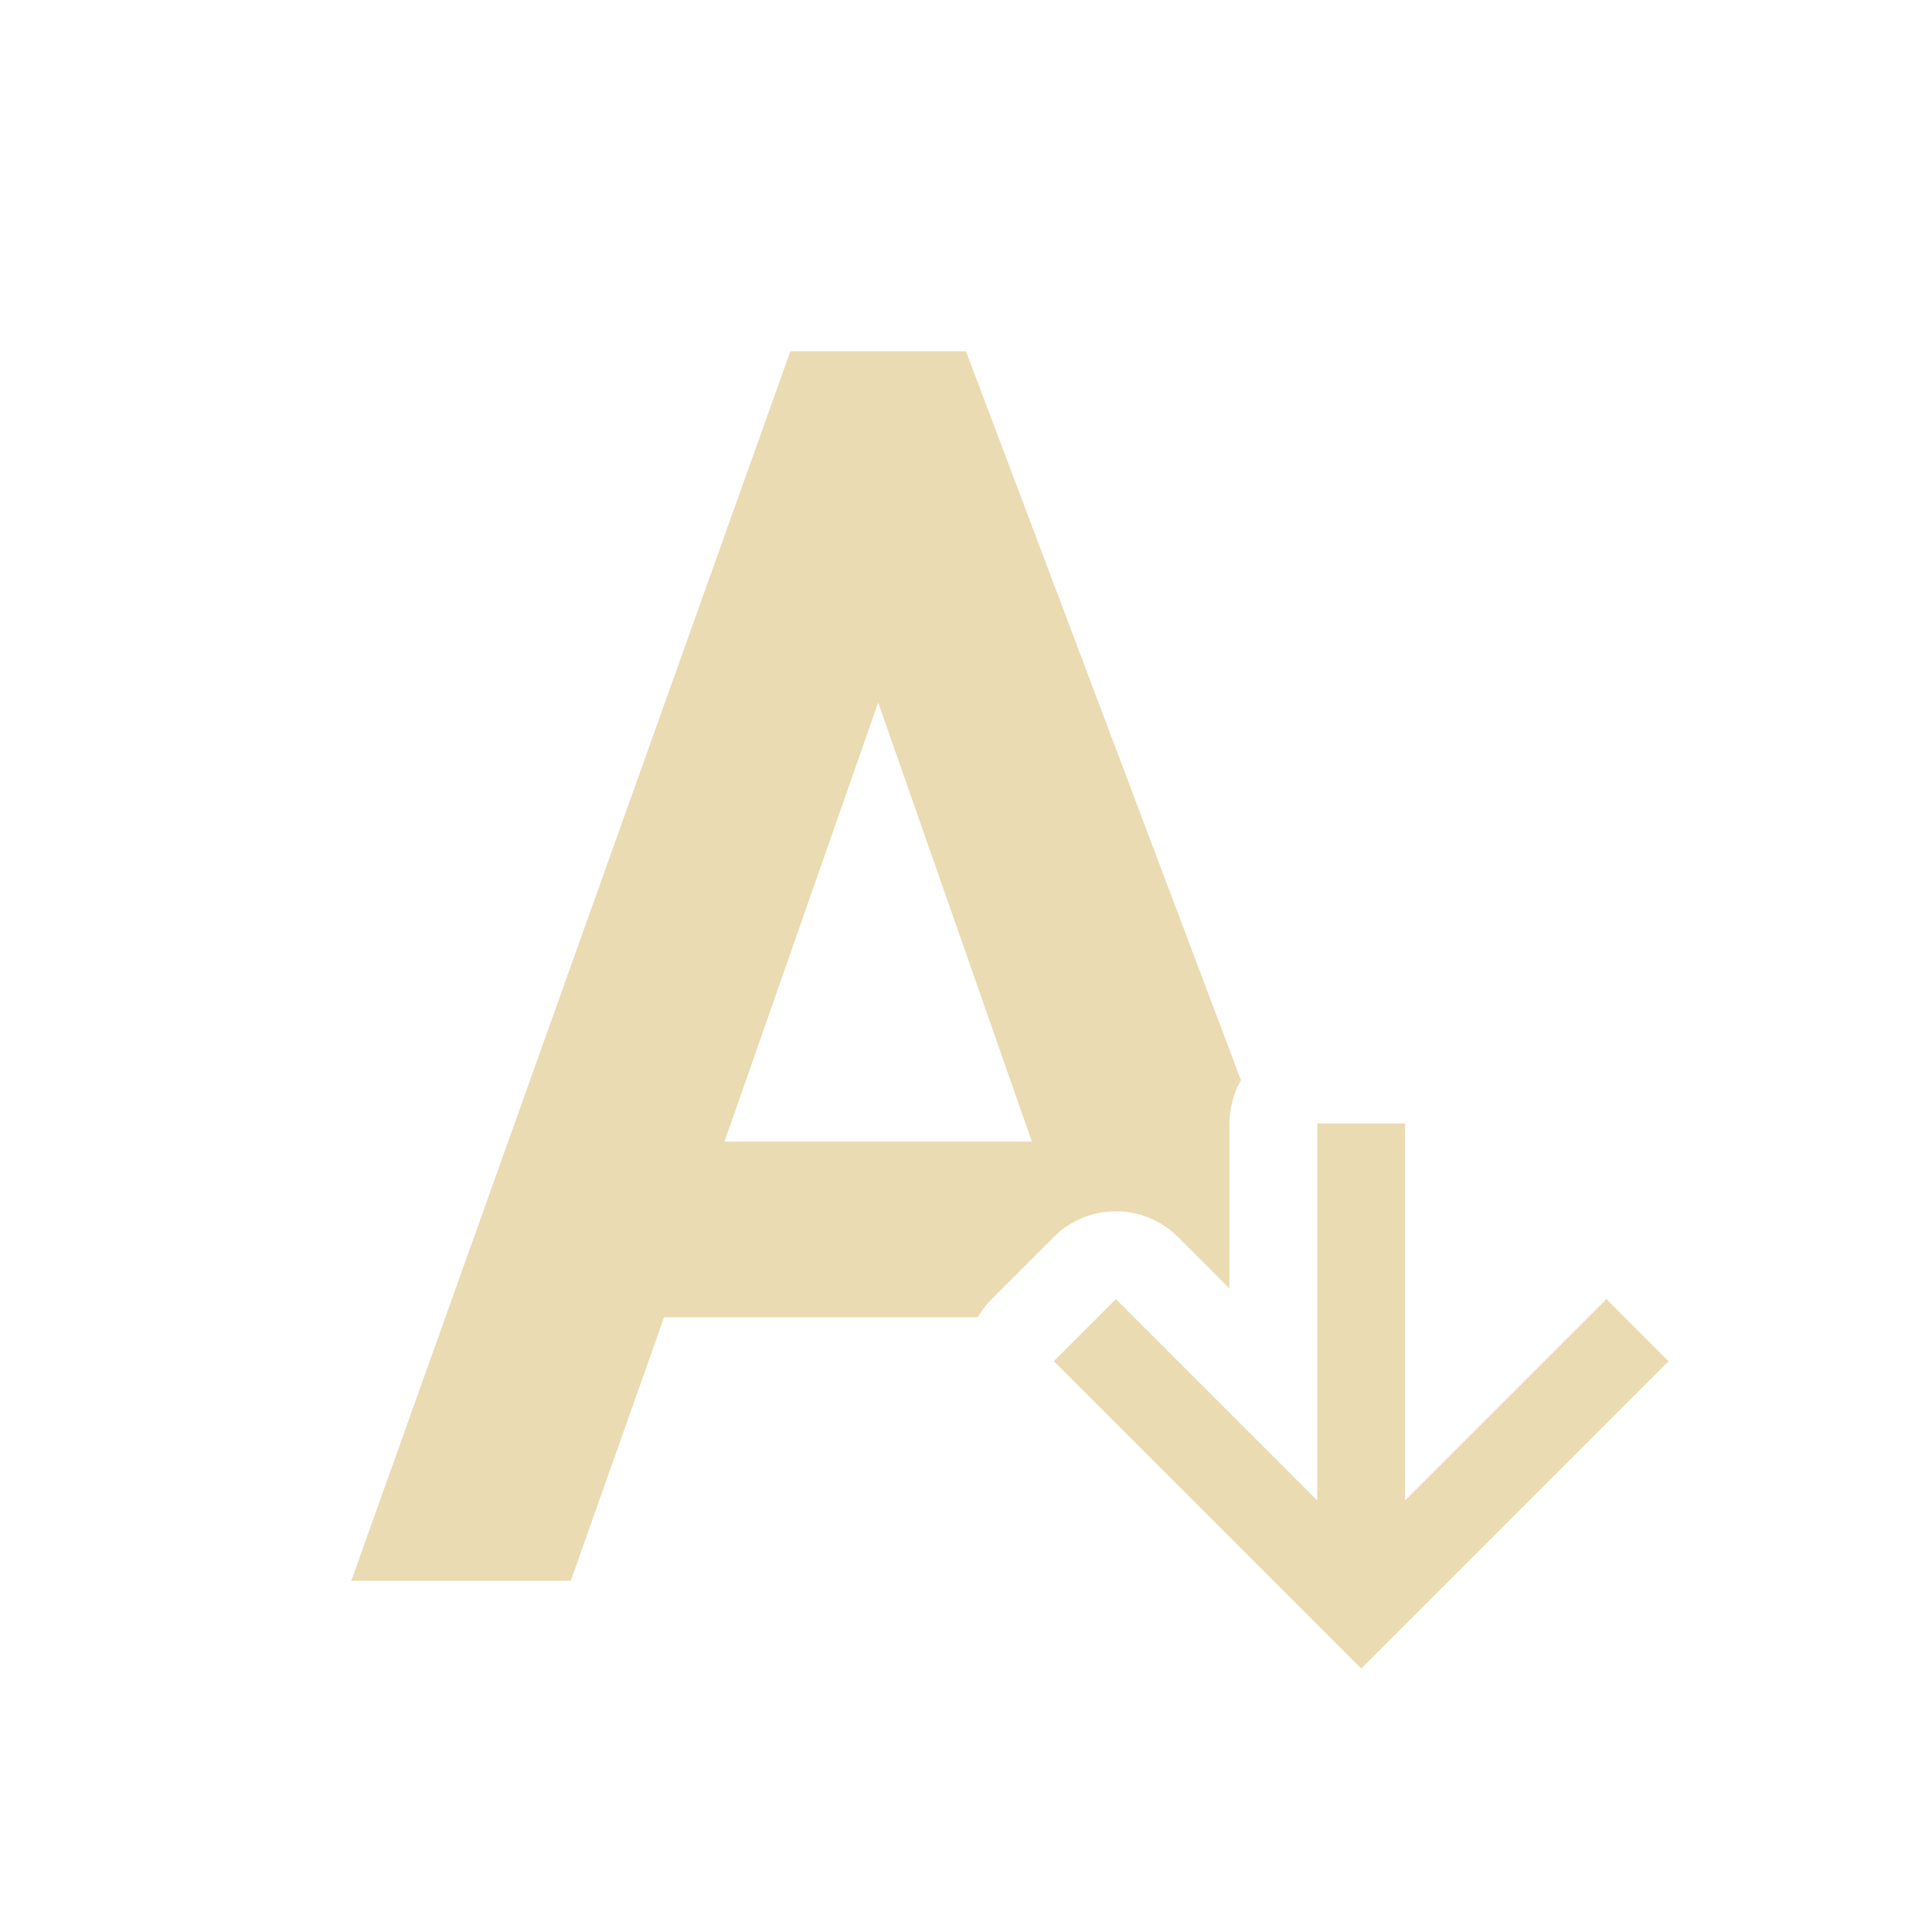
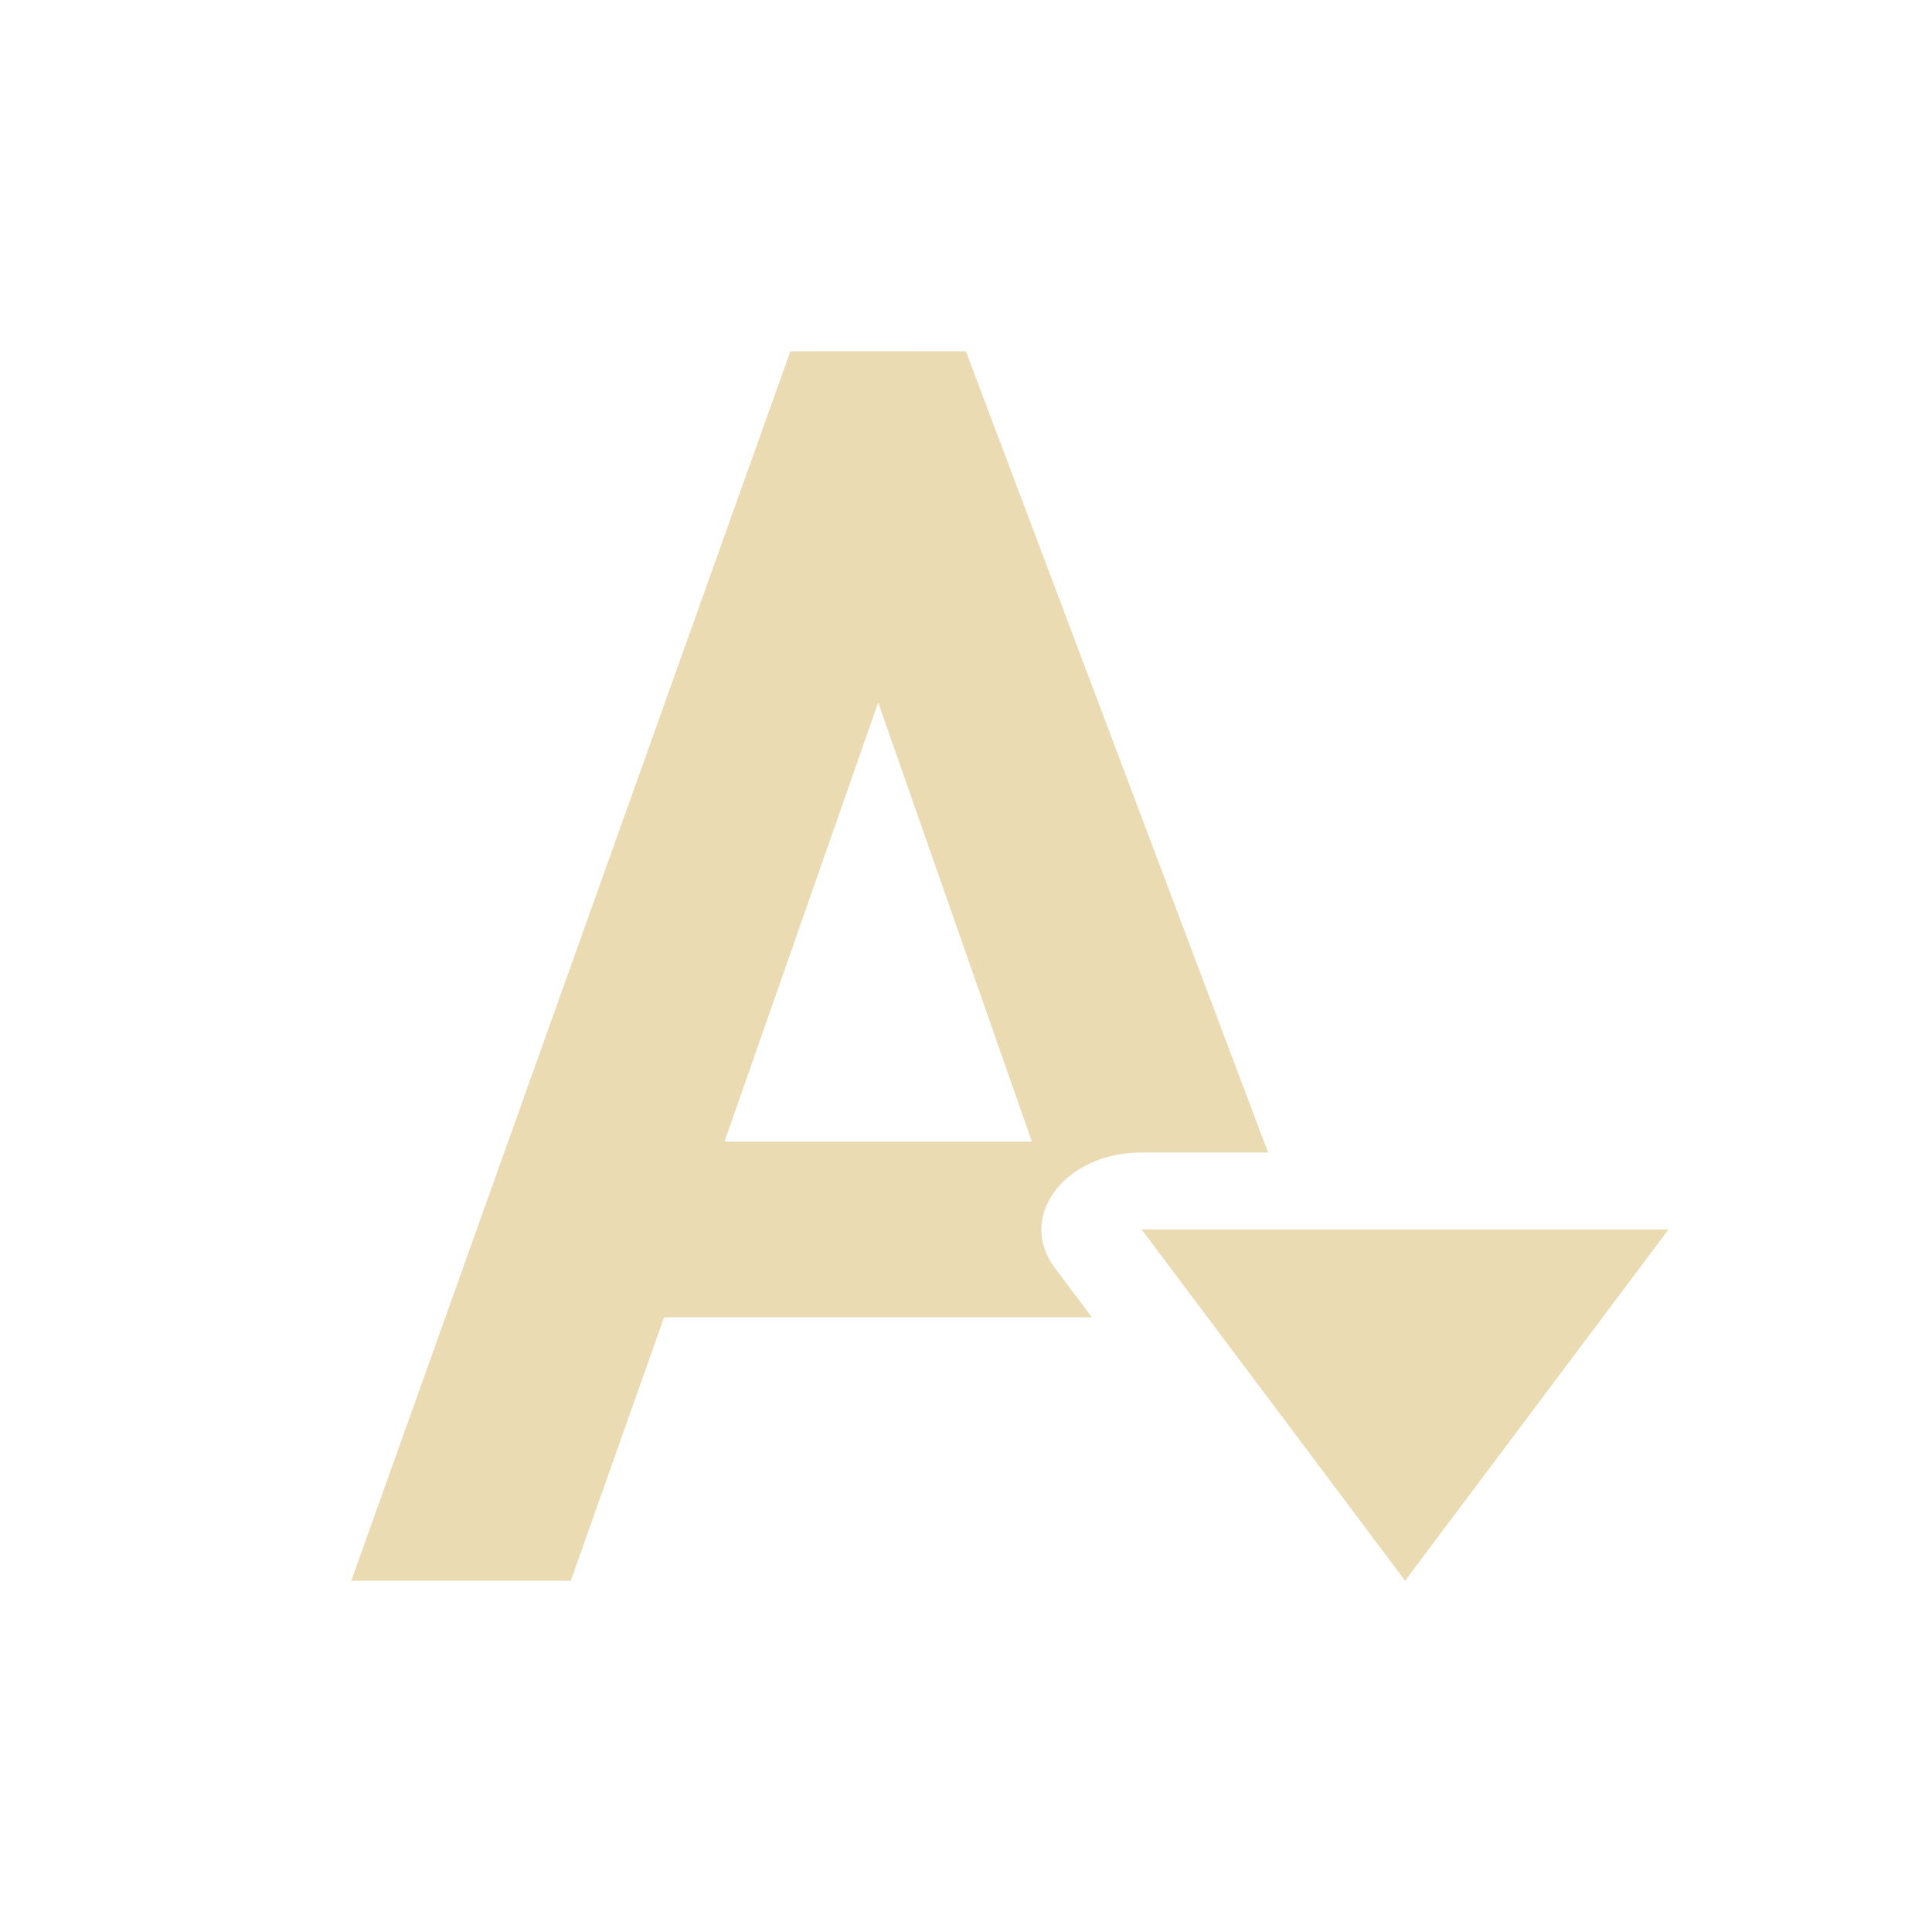
- <svg xmlns="http://www.w3.org/2000/svg" width="22" height="22" viewBox="0 0 22 22">
+ <svg xmlns="http://www.w3.org/2000/svg" width="22" height="22" version="1.1" viewBox="0 0 22 22">
  <defs>
-     <style id="current-color-scheme" type="text/css">
-    .ColorScheme-Text { color:#ebdbb2; } .ColorScheme-Highlight { color:#458588; }
-   </style>
+     <style type="text/css">.ColorScheme-Text { color:#ebdbb2; } .ColorScheme-Highlight { color:#458588; }</style>
  </defs>
-   <path style="fill:currentColor" class="ColorScheme-Text" d="M 6 1 L 1 15 L 3.5 15 L 4.562 12 L 8.135 12 A 1 1 0 0 1 8.293 11.793 L 9 11.086 A 1 1 0 0 1 10.414 11.086 L 11 11.672 L 11 9.793 A 1 1 0 0 1 11.131 9.301 L 8 1 L 6 1 z M 7 5 L 8.75 10 L 5.25 10 L 7 5 z M 12 9.793 L 12 14.086 L 9.707 11.793 L 9 12.5 L 12.293 15.793 L 12.5 16 L 12.707 15.793 L 16 12.5 L 15.293 11.793 L 13 14.086 L 13 9.793 L 12 9.793 z" transform="translate(3 3)" />
+   <path class="ColorScheme-Text" d="m9 4-5 14h2.5l1.062-3h4.871l-0.42-0.56c-0.439-0.585 0.109-1.316 0.986-1.316h1.441l-3.441-9.123zm1 4 1.75 5h-3.5zm3 6 3 4 3-4z" fill="currentColor" />
</svg>
